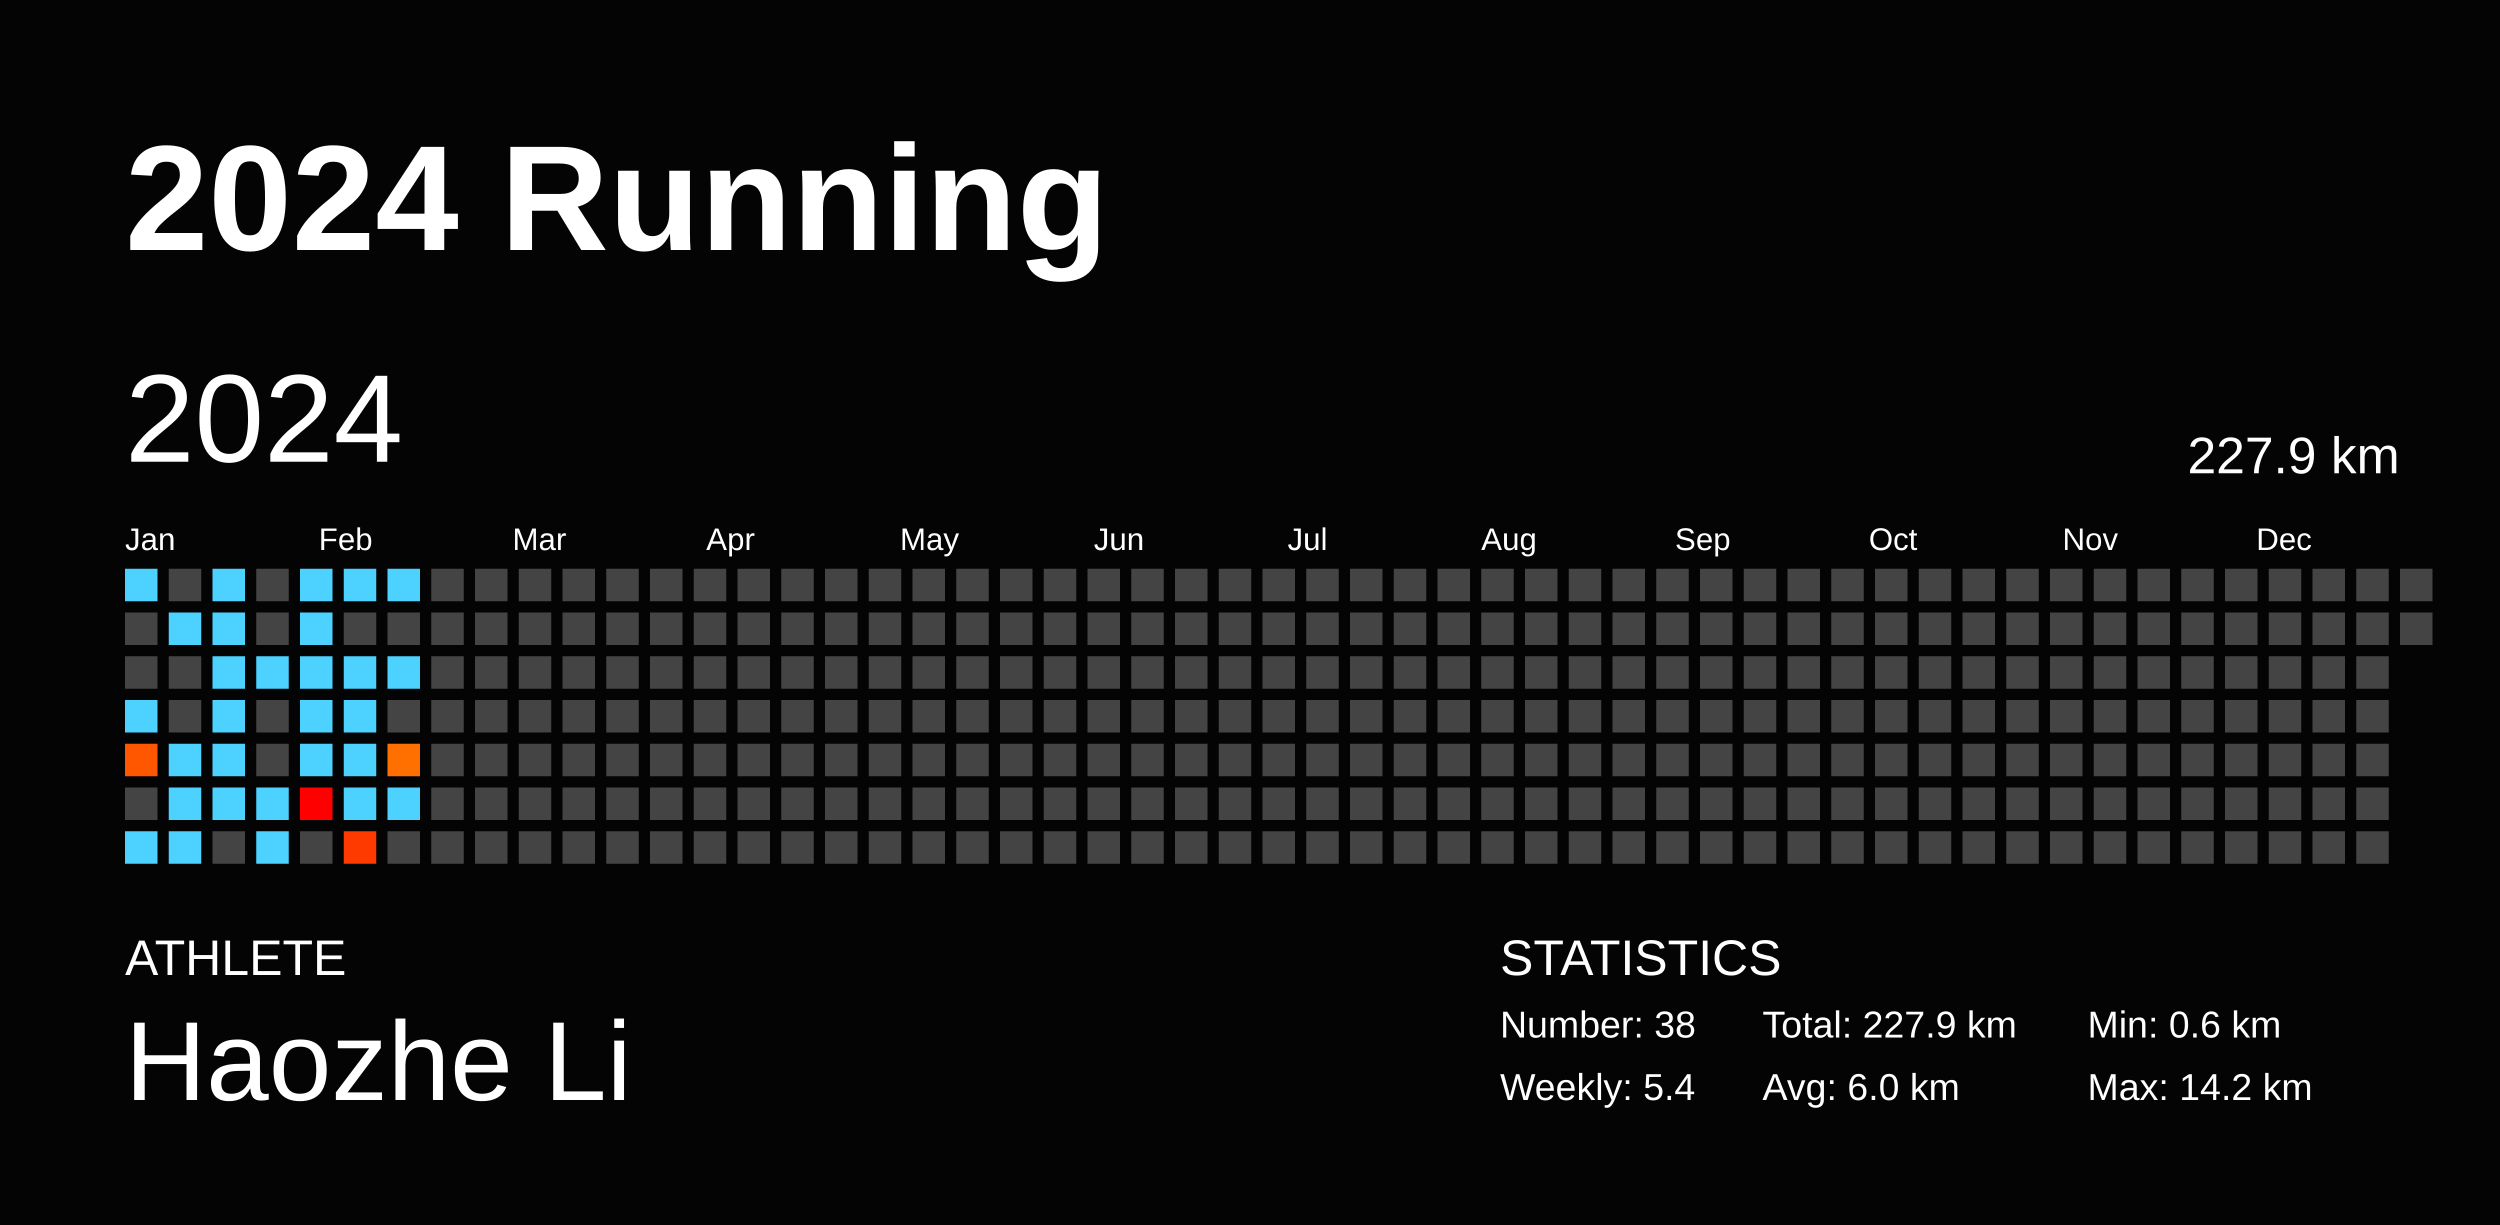
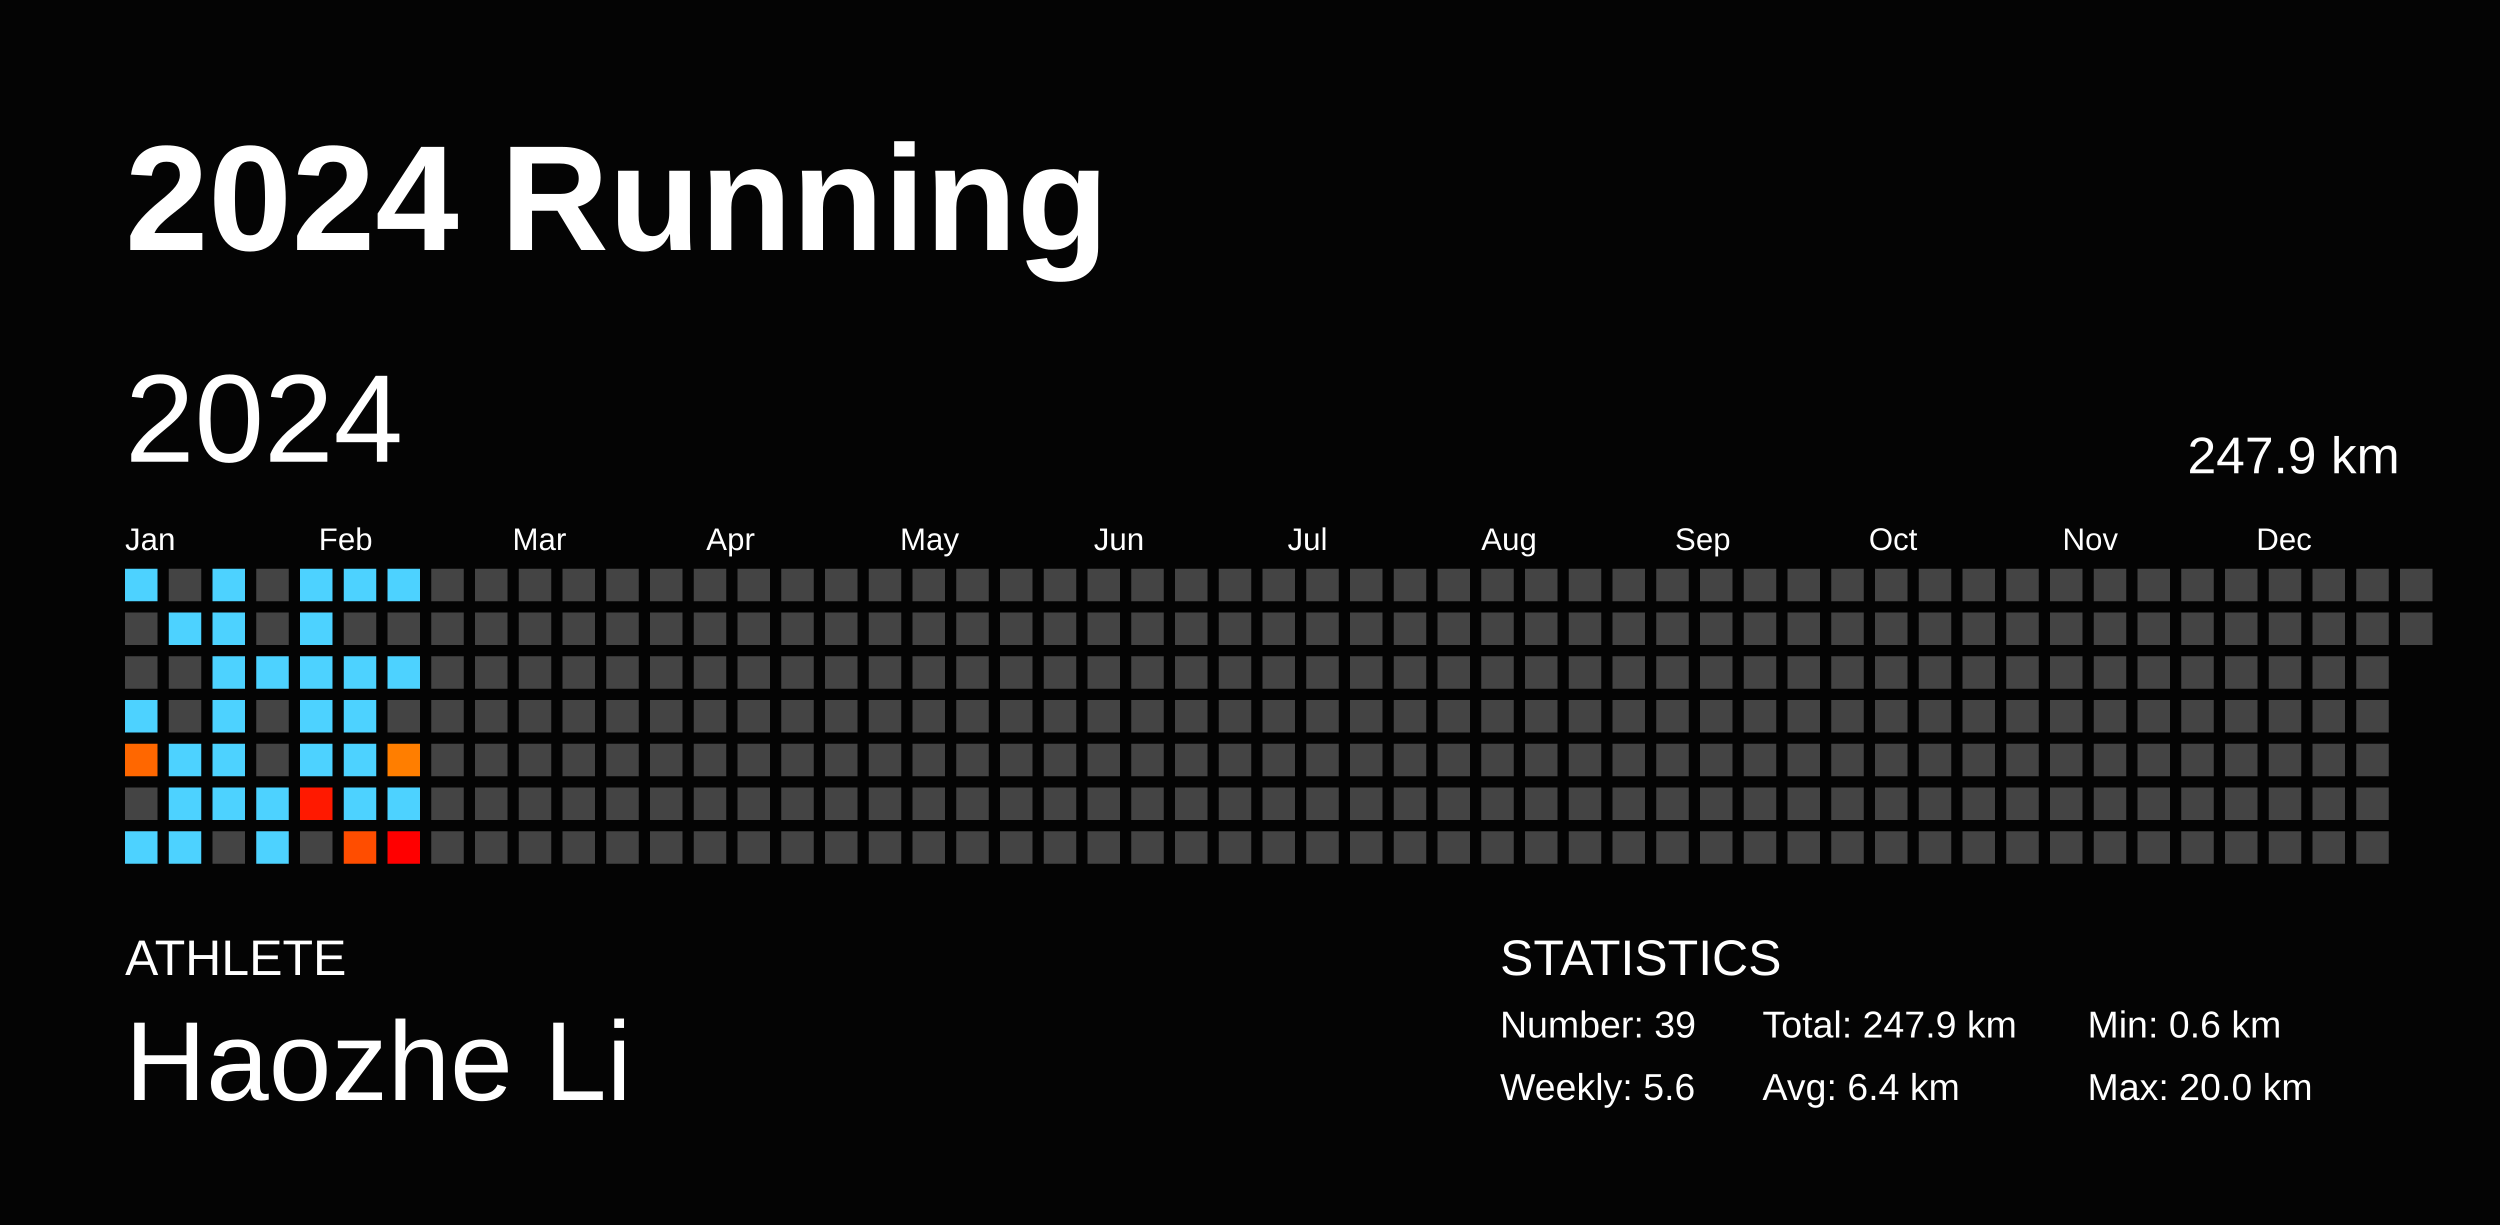
<svg xmlns="http://www.w3.org/2000/svg" baseProfile="full" height="98mm" version="1.1" viewBox="0,0,200,98" width="200mm">
  <defs />
  <rect fill="#040404" height="98" width="200" x="0" y="0" />
  <text fill="#FFFFFF" style="font-size:12px; font-family:Arial; font-weight:bold;" x="10" y="20">2024 Running</text>
  <text fill="#FFFFFF" style="font-size:4px; font-family:Arial" x="10" y="78">ATHLETE</text>
  <text fill="#FFFFFF" style="font-size:9px; font-family:Arial" x="10" y="88">Haozhe Li</text>
  <text fill="#FFFFFF" style="font-size:4px; font-family:Arial" x="120" y="78">STATISTICS</text>
-   <text fill="#FFFFFF" style="font-size:3px; font-family:Arial" x="120" y="83">Number: 38</text>
-   <text fill="#FFFFFF" style="font-size:3px; font-family:Arial" x="120" y="88">Weekly: 5.4</text>
-   <text fill="#FFFFFF" style="font-size:3px; font-family:Arial" x="141" y="83">Total: 227.9 km</text>
-   <text fill="#FFFFFF" style="font-size:3px; font-family:Arial" x="141" y="88">Avg: 6.0 km</text>
+   <text fill="#FFFFFF" style="font-size:3px; font-family:Arial" x="120" y="83">Number: 39</text>
+   <text fill="#FFFFFF" style="font-size:3px; font-family:Arial" x="120" y="88">Weekly: 5.6</text>
+   <text fill="#FFFFFF" style="font-size:3px; font-family:Arial" x="141" y="83">Total: 247.9 km</text>
+   <text fill="#FFFFFF" style="font-size:3px; font-family:Arial" x="141" y="88">Avg: 6.4 km</text>
  <text fill="#FFFFFF" style="font-size:3px; font-family:Arial" x="167" y="83">Min: 0.6 km</text>
-   <text fill="#FFFFFF" style="font-size:3px; font-family:Arial" x="167" y="88">Max: 14.2 km</text>
+   <text fill="#FFFFFF" style="font-size:3px; font-family:Arial" x="167" y="88">Max: 20.0 km</text>
  <text dominant-baseline="hanging" fill="#FFFFFF" style="font-size:10.0px; font-family:Arial;" x="10" y="30">2024</text>
-   <text dominant-baseline="hanging" fill="#FFFFFF" style="font-size:4.125px; font-family:Arial;" x="175" y="35">227.9 km</text>
+   <text dominant-baseline="hanging" fill="#FFFFFF" style="font-size:4.125px; font-family:Arial;" x="175" y="35">247.9 km</text>
  <text fill="#FFFFFF" style="font-size:2.5px; font-family:Arial" x="10.0" y="44">Jan</text>
  <text fill="#FFFFFF" style="font-size:2.5px; font-family:Arial" x="25.5" y="44">Feb</text>
  <text fill="#FFFFFF" style="font-size:2.5px; font-family:Arial" x="41.0" y="44">Mar</text>
  <text fill="#FFFFFF" style="font-size:2.5px; font-family:Arial" x="56.5" y="44">Apr</text>
  <text fill="#FFFFFF" style="font-size:2.5px; font-family:Arial" x="72.0" y="44">May</text>
  <text fill="#FFFFFF" style="font-size:2.5px; font-family:Arial" x="87.5" y="44">Jun</text>
  <text fill="#FFFFFF" style="font-size:2.5px; font-family:Arial" x="103.0" y="44">Jul</text>
  <text fill="#FFFFFF" style="font-size:2.5px; font-family:Arial" x="118.5" y="44">Aug</text>
  <text fill="#FFFFFF" style="font-size:2.5px; font-family:Arial" x="134.0" y="44">Sep</text>
  <text fill="#FFFFFF" style="font-size:2.5px; font-family:Arial" x="149.5" y="44">Oct</text>
  <text fill="#FFFFFF" style="font-size:2.5px; font-family:Arial" x="165.0" y="44">Nov</text>
  <text fill="#FFFFFF" style="font-size:2.5px; font-family:Arial" x="180.5" y="44">Dec</text>
  <rect fill="#4dd2ff" height="2.6" width="2.6" x="10.0" y="45.5" />
  <rect fill="#444444" height="2.6" width="2.6" x="10.0" y="49.0" />
  <rect fill="#444444" height="2.6" width="2.6" x="10.0" y="52.5" />
  <rect fill="#4dd2ff" height="2.6" width="2.6" x="10.0" y="56.0" />
-   <rect fill="#ff5600" height="2.6" width="2.6" x="10.0" y="59.5" />
+   <rect fill="#ff6700" height="2.6" width="2.6" x="10.0" y="59.5" />
  <rect fill="#444444" height="2.6" width="2.6" x="10.0" y="63.0" />
  <rect fill="#4dd2ff" height="2.6" width="2.6" x="10.0" y="66.5" />
  <rect fill="#444444" height="2.6" width="2.6" x="13.5" y="45.5" />
  <rect fill="#4dd2ff" height="2.6" width="2.6" x="13.5" y="49.0" />
  <rect fill="#444444" height="2.6" width="2.6" x="13.5" y="52.5" />
  <rect fill="#444444" height="2.6" width="2.6" x="13.5" y="56.0" />
  <rect fill="#4dd2ff" height="2.6" width="2.6" x="13.5" y="59.5" />
  <rect fill="#4dd2ff" height="2.6" width="2.6" x="13.5" y="63.0" />
  <rect fill="#4dd2ff" height="2.6" width="2.6" x="13.5" y="66.5" />
  <rect fill="#4dd2ff" height="2.6" width="2.6" x="17.0" y="45.5" />
  <rect fill="#4dd2ff" height="2.6" width="2.6" x="17.0" y="49.0" />
  <rect fill="#4dd2ff" height="2.6" width="2.6" x="17.0" y="52.5" />
  <rect fill="#4dd2ff" height="2.6" width="2.6" x="17.0" y="56.0" />
  <rect fill="#4dd2ff" height="2.6" width="2.6" x="17.0" y="59.5" />
  <rect fill="#4dd2ff" height="2.6" width="2.6" x="17.0" y="63.0" />
  <rect fill="#444444" height="2.6" width="2.6" x="17.0" y="66.5" />
  <rect fill="#444444" height="2.6" width="2.6" x="20.5" y="45.5" />
  <rect fill="#444444" height="2.6" width="2.6" x="20.5" y="49.0" />
  <rect fill="#4dd2ff" height="2.6" width="2.6" x="20.5" y="52.5" />
  <rect fill="#444444" height="2.6" width="2.6" x="20.5" y="56.0" />
  <rect fill="#444444" height="2.6" width="2.6" x="20.5" y="59.5" />
  <rect fill="#4dd2ff" height="2.6" width="2.6" x="20.5" y="63.0" />
  <rect fill="#4dd2ff" height="2.6" width="2.6" x="20.5" y="66.5" />
  <rect fill="#4dd2ff" height="2.6" width="2.6" x="24.0" y="45.5" />
  <rect fill="#4dd2ff" height="2.6" width="2.6" x="24.0" y="49.0" />
  <rect fill="#4dd2ff" height="2.6" width="2.6" x="24.0" y="52.5" />
  <rect fill="#4dd2ff" height="2.6" width="2.6" x="24.0" y="56.0" />
  <rect fill="#4dd2ff" height="2.6" width="2.6" x="24.0" y="59.5" />
-   <rect fill="#ff0000" height="2.6" width="2.6" x="24.0" y="63.0" />
+   <rect fill="#ff1900" height="2.6" width="2.6" x="24.0" y="63.0" />
  <rect fill="#444444" height="2.6" width="2.6" x="24.0" y="66.5" />
  <rect fill="#4dd2ff" height="2.6" width="2.6" x="27.5" y="45.5" />
  <rect fill="#444444" height="2.6" width="2.6" x="27.5" y="49.0" />
  <rect fill="#4dd2ff" height="2.6" width="2.6" x="27.5" y="52.5" />
  <rect fill="#4dd2ff" height="2.6" width="2.6" x="27.5" y="56.0" />
  <rect fill="#4dd2ff" height="2.6" width="2.6" x="27.5" y="59.5" />
  <rect fill="#4dd2ff" height="2.6" width="2.6" x="27.5" y="63.0" />
-   <rect fill="#ff3a00" height="2.6" width="2.6" x="27.5" y="66.5" />
+   <rect fill="#ff4d00" height="2.6" width="2.6" x="27.5" y="66.5" />
  <rect fill="#4dd2ff" height="2.6" width="2.6" x="31.0" y="45.5" />
  <rect fill="#444444" height="2.6" width="2.6" x="31.0" y="49.0" />
  <rect fill="#4dd2ff" height="2.6" width="2.6" x="31.0" y="52.5" />
  <rect fill="#444444" height="2.6" width="2.6" x="31.0" y="56.0" />
-   <rect fill="#ff7000" height="2.6" width="2.6" x="31.0" y="59.5" />
+   <rect fill="#ff7e00" height="2.6" width="2.6" x="31.0" y="59.5" />
  <rect fill="#4dd2ff" height="2.6" width="2.6" x="31.0" y="63.0" />
-   <rect fill="#444444" height="2.6" width="2.6" x="31.0" y="66.5" />
+   <rect fill="red" height="2.6" width="2.6" x="31.0" y="66.5" />
  <rect fill="#444444" height="2.6" width="2.6" x="34.5" y="45.5" />
  <rect fill="#444444" height="2.6" width="2.6" x="34.5" y="49.0" />
  <rect fill="#444444" height="2.6" width="2.6" x="34.5" y="52.5" />
  <rect fill="#444444" height="2.6" width="2.6" x="34.5" y="56.0" />
  <rect fill="#444444" height="2.6" width="2.6" x="34.5" y="59.5" />
  <rect fill="#444444" height="2.6" width="2.6" x="34.5" y="63.0" />
  <rect fill="#444444" height="2.6" width="2.6" x="34.5" y="66.5" />
  <rect fill="#444444" height="2.6" width="2.6" x="38.0" y="45.5" />
  <rect fill="#444444" height="2.6" width="2.6" x="38.0" y="49.0" />
  <rect fill="#444444" height="2.6" width="2.6" x="38.0" y="52.5" />
  <rect fill="#444444" height="2.6" width="2.6" x="38.0" y="56.0" />
  <rect fill="#444444" height="2.6" width="2.6" x="38.0" y="59.5" />
  <rect fill="#444444" height="2.6" width="2.6" x="38.0" y="63.0" />
  <rect fill="#444444" height="2.6" width="2.6" x="38.0" y="66.5" />
  <rect fill="#444444" height="2.6" width="2.6" x="41.5" y="45.5" />
  <rect fill="#444444" height="2.6" width="2.6" x="41.5" y="49.0" />
  <rect fill="#444444" height="2.6" width="2.6" x="41.5" y="52.5" />
  <rect fill="#444444" height="2.6" width="2.6" x="41.5" y="56.0" />
  <rect fill="#444444" height="2.6" width="2.6" x="41.5" y="59.5" />
  <rect fill="#444444" height="2.6" width="2.6" x="41.5" y="63.0" />
  <rect fill="#444444" height="2.6" width="2.6" x="41.5" y="66.5" />
  <rect fill="#444444" height="2.6" width="2.6" x="45.0" y="45.5" />
  <rect fill="#444444" height="2.6" width="2.6" x="45.0" y="49.0" />
  <rect fill="#444444" height="2.6" width="2.6" x="45.0" y="52.5" />
  <rect fill="#444444" height="2.6" width="2.6" x="45.0" y="56.0" />
  <rect fill="#444444" height="2.6" width="2.6" x="45.0" y="59.5" />
  <rect fill="#444444" height="2.6" width="2.6" x="45.0" y="63.0" />
  <rect fill="#444444" height="2.6" width="2.6" x="45.0" y="66.5" />
  <rect fill="#444444" height="2.6" width="2.6" x="48.5" y="45.5" />
  <rect fill="#444444" height="2.6" width="2.6" x="48.5" y="49.0" />
  <rect fill="#444444" height="2.6" width="2.6" x="48.5" y="52.5" />
  <rect fill="#444444" height="2.6" width="2.6" x="48.5" y="56.0" />
  <rect fill="#444444" height="2.6" width="2.6" x="48.5" y="59.5" />
  <rect fill="#444444" height="2.6" width="2.6" x="48.5" y="63.0" />
  <rect fill="#444444" height="2.6" width="2.6" x="48.5" y="66.5" />
  <rect fill="#444444" height="2.6" width="2.6" x="52.0" y="45.5" />
  <rect fill="#444444" height="2.6" width="2.6" x="52.0" y="49.0" />
  <rect fill="#444444" height="2.6" width="2.6" x="52.0" y="52.5" />
  <rect fill="#444444" height="2.6" width="2.6" x="52.0" y="56.0" />
  <rect fill="#444444" height="2.6" width="2.6" x="52.0" y="59.5" />
  <rect fill="#444444" height="2.6" width="2.6" x="52.0" y="63.0" />
  <rect fill="#444444" height="2.6" width="2.6" x="52.0" y="66.5" />
  <rect fill="#444444" height="2.6" width="2.6" x="55.5" y="45.5" />
  <rect fill="#444444" height="2.6" width="2.6" x="55.5" y="49.0" />
  <rect fill="#444444" height="2.6" width="2.6" x="55.5" y="52.5" />
  <rect fill="#444444" height="2.6" width="2.6" x="55.5" y="56.0" />
  <rect fill="#444444" height="2.6" width="2.6" x="55.5" y="59.5" />
  <rect fill="#444444" height="2.6" width="2.6" x="55.5" y="63.0" />
  <rect fill="#444444" height="2.6" width="2.6" x="55.5" y="66.5" />
  <rect fill="#444444" height="2.6" width="2.6" x="59.0" y="45.5" />
  <rect fill="#444444" height="2.6" width="2.6" x="59.0" y="49.0" />
  <rect fill="#444444" height="2.6" width="2.6" x="59.0" y="52.5" />
  <rect fill="#444444" height="2.6" width="2.6" x="59.0" y="56.0" />
  <rect fill="#444444" height="2.6" width="2.6" x="59.0" y="59.5" />
  <rect fill="#444444" height="2.6" width="2.6" x="59.0" y="63.0" />
  <rect fill="#444444" height="2.6" width="2.6" x="59.0" y="66.5" />
  <rect fill="#444444" height="2.6" width="2.6" x="62.5" y="45.5" />
  <rect fill="#444444" height="2.6" width="2.6" x="62.5" y="49.0" />
  <rect fill="#444444" height="2.6" width="2.6" x="62.5" y="52.5" />
  <rect fill="#444444" height="2.6" width="2.6" x="62.5" y="56.0" />
  <rect fill="#444444" height="2.6" width="2.6" x="62.5" y="59.5" />
  <rect fill="#444444" height="2.6" width="2.6" x="62.5" y="63.0" />
  <rect fill="#444444" height="2.6" width="2.6" x="62.5" y="66.5" />
  <rect fill="#444444" height="2.6" width="2.6" x="66.0" y="45.5" />
  <rect fill="#444444" height="2.6" width="2.6" x="66.0" y="49.0" />
  <rect fill="#444444" height="2.6" width="2.6" x="66.0" y="52.5" />
  <rect fill="#444444" height="2.6" width="2.6" x="66.0" y="56.0" />
  <rect fill="#444444" height="2.6" width="2.6" x="66.0" y="59.5" />
  <rect fill="#444444" height="2.6" width="2.6" x="66.0" y="63.0" />
  <rect fill="#444444" height="2.6" width="2.6" x="66.0" y="66.5" />
  <rect fill="#444444" height="2.6" width="2.6" x="69.5" y="45.5" />
  <rect fill="#444444" height="2.6" width="2.6" x="69.5" y="49.0" />
  <rect fill="#444444" height="2.6" width="2.6" x="69.5" y="52.5" />
  <rect fill="#444444" height="2.6" width="2.6" x="69.5" y="56.0" />
  <rect fill="#444444" height="2.6" width="2.6" x="69.5" y="59.5" />
  <rect fill="#444444" height="2.6" width="2.6" x="69.5" y="63.0" />
  <rect fill="#444444" height="2.6" width="2.6" x="69.5" y="66.5" />
  <rect fill="#444444" height="2.6" width="2.6" x="73.0" y="45.5" />
  <rect fill="#444444" height="2.6" width="2.6" x="73.0" y="49.0" />
  <rect fill="#444444" height="2.6" width="2.6" x="73.0" y="52.5" />
  <rect fill="#444444" height="2.6" width="2.6" x="73.0" y="56.0" />
  <rect fill="#444444" height="2.6" width="2.6" x="73.0" y="59.5" />
  <rect fill="#444444" height="2.6" width="2.6" x="73.0" y="63.0" />
  <rect fill="#444444" height="2.6" width="2.6" x="73.0" y="66.5" />
  <rect fill="#444444" height="2.6" width="2.6" x="76.5" y="45.5" />
  <rect fill="#444444" height="2.6" width="2.6" x="76.5" y="49.0" />
  <rect fill="#444444" height="2.6" width="2.6" x="76.5" y="52.5" />
  <rect fill="#444444" height="2.6" width="2.6" x="76.5" y="56.0" />
  <rect fill="#444444" height="2.6" width="2.6" x="76.5" y="59.5" />
  <rect fill="#444444" height="2.6" width="2.6" x="76.5" y="63.0" />
  <rect fill="#444444" height="2.6" width="2.6" x="76.5" y="66.5" />
  <rect fill="#444444" height="2.6" width="2.6" x="80.0" y="45.5" />
  <rect fill="#444444" height="2.6" width="2.6" x="80.0" y="49.0" />
  <rect fill="#444444" height="2.6" width="2.6" x="80.0" y="52.5" />
  <rect fill="#444444" height="2.6" width="2.6" x="80.0" y="56.0" />
  <rect fill="#444444" height="2.6" width="2.6" x="80.0" y="59.5" />
  <rect fill="#444444" height="2.6" width="2.6" x="80.0" y="63.0" />
  <rect fill="#444444" height="2.6" width="2.6" x="80.0" y="66.5" />
  <rect fill="#444444" height="2.6" width="2.6" x="83.5" y="45.5" />
  <rect fill="#444444" height="2.6" width="2.6" x="83.5" y="49.0" />
  <rect fill="#444444" height="2.6" width="2.6" x="83.5" y="52.5" />
  <rect fill="#444444" height="2.6" width="2.6" x="83.5" y="56.0" />
  <rect fill="#444444" height="2.6" width="2.6" x="83.5" y="59.5" />
  <rect fill="#444444" height="2.6" width="2.6" x="83.5" y="63.0" />
  <rect fill="#444444" height="2.6" width="2.6" x="83.5" y="66.5" />
  <rect fill="#444444" height="2.6" width="2.6" x="87.0" y="45.5" />
  <rect fill="#444444" height="2.6" width="2.6" x="87.0" y="49.0" />
  <rect fill="#444444" height="2.6" width="2.6" x="87.0" y="52.5" />
  <rect fill="#444444" height="2.6" width="2.6" x="87.0" y="56.0" />
  <rect fill="#444444" height="2.6" width="2.6" x="87.0" y="59.5" />
  <rect fill="#444444" height="2.6" width="2.6" x="87.0" y="63.0" />
  <rect fill="#444444" height="2.6" width="2.6" x="87.0" y="66.5" />
  <rect fill="#444444" height="2.6" width="2.6" x="90.5" y="45.5" />
  <rect fill="#444444" height="2.6" width="2.6" x="90.5" y="49.0" />
  <rect fill="#444444" height="2.6" width="2.6" x="90.5" y="52.5" />
  <rect fill="#444444" height="2.6" width="2.6" x="90.5" y="56.0" />
  <rect fill="#444444" height="2.6" width="2.6" x="90.5" y="59.5" />
  <rect fill="#444444" height="2.6" width="2.6" x="90.5" y="63.0" />
  <rect fill="#444444" height="2.6" width="2.6" x="90.5" y="66.5" />
  <rect fill="#444444" height="2.6" width="2.6" x="94.0" y="45.5" />
  <rect fill="#444444" height="2.6" width="2.6" x="94.0" y="49.0" />
  <rect fill="#444444" height="2.6" width="2.6" x="94.0" y="52.5" />
  <rect fill="#444444" height="2.6" width="2.6" x="94.0" y="56.0" />
  <rect fill="#444444" height="2.6" width="2.6" x="94.0" y="59.5" />
  <rect fill="#444444" height="2.6" width="2.6" x="94.0" y="63.0" />
  <rect fill="#444444" height="2.6" width="2.6" x="94.0" y="66.5" />
  <rect fill="#444444" height="2.6" width="2.6" x="97.5" y="45.5" />
  <rect fill="#444444" height="2.6" width="2.6" x="97.5" y="49.0" />
  <rect fill="#444444" height="2.6" width="2.6" x="97.5" y="52.5" />
  <rect fill="#444444" height="2.6" width="2.6" x="97.5" y="56.0" />
  <rect fill="#444444" height="2.6" width="2.6" x="97.5" y="59.5" />
  <rect fill="#444444" height="2.6" width="2.6" x="97.5" y="63.0" />
  <rect fill="#444444" height="2.6" width="2.6" x="97.5" y="66.5" />
  <rect fill="#444444" height="2.6" width="2.6" x="101.0" y="45.5" />
  <rect fill="#444444" height="2.6" width="2.6" x="101.0" y="49.0" />
  <rect fill="#444444" height="2.6" width="2.6" x="101.0" y="52.5" />
  <rect fill="#444444" height="2.6" width="2.6" x="101.0" y="56.0" />
  <rect fill="#444444" height="2.6" width="2.6" x="101.0" y="59.5" />
  <rect fill="#444444" height="2.6" width="2.6" x="101.0" y="63.0" />
  <rect fill="#444444" height="2.6" width="2.6" x="101.0" y="66.5" />
  <rect fill="#444444" height="2.6" width="2.6" x="104.5" y="45.5" />
  <rect fill="#444444" height="2.6" width="2.6" x="104.5" y="49.0" />
  <rect fill="#444444" height="2.6" width="2.6" x="104.5" y="52.5" />
  <rect fill="#444444" height="2.6" width="2.6" x="104.5" y="56.0" />
  <rect fill="#444444" height="2.6" width="2.6" x="104.5" y="59.5" />
  <rect fill="#444444" height="2.6" width="2.6" x="104.5" y="63.0" />
  <rect fill="#444444" height="2.6" width="2.6" x="104.5" y="66.5" />
  <rect fill="#444444" height="2.6" width="2.6" x="108.0" y="45.5" />
  <rect fill="#444444" height="2.6" width="2.6" x="108.0" y="49.0" />
  <rect fill="#444444" height="2.6" width="2.6" x="108.0" y="52.5" />
  <rect fill="#444444" height="2.6" width="2.6" x="108.0" y="56.0" />
  <rect fill="#444444" height="2.6" width="2.6" x="108.0" y="59.5" />
  <rect fill="#444444" height="2.6" width="2.6" x="108.0" y="63.0" />
  <rect fill="#444444" height="2.6" width="2.6" x="108.0" y="66.5" />
  <rect fill="#444444" height="2.6" width="2.6" x="111.5" y="45.5" />
  <rect fill="#444444" height="2.6" width="2.6" x="111.5" y="49.0" />
  <rect fill="#444444" height="2.6" width="2.6" x="111.5" y="52.5" />
  <rect fill="#444444" height="2.6" width="2.6" x="111.5" y="56.0" />
  <rect fill="#444444" height="2.6" width="2.6" x="111.5" y="59.5" />
  <rect fill="#444444" height="2.6" width="2.6" x="111.5" y="63.0" />
  <rect fill="#444444" height="2.6" width="2.6" x="111.5" y="66.5" />
  <rect fill="#444444" height="2.6" width="2.6" x="115.0" y="45.5" />
  <rect fill="#444444" height="2.6" width="2.6" x="115.0" y="49.0" />
  <rect fill="#444444" height="2.6" width="2.6" x="115.0" y="52.5" />
  <rect fill="#444444" height="2.6" width="2.6" x="115.0" y="56.0" />
  <rect fill="#444444" height="2.6" width="2.6" x="115.0" y="59.5" />
  <rect fill="#444444" height="2.6" width="2.6" x="115.0" y="63.0" />
  <rect fill="#444444" height="2.6" width="2.6" x="115.0" y="66.5" />
  <rect fill="#444444" height="2.6" width="2.6" x="118.5" y="45.5" />
  <rect fill="#444444" height="2.6" width="2.6" x="118.5" y="49.0" />
  <rect fill="#444444" height="2.6" width="2.6" x="118.5" y="52.5" />
  <rect fill="#444444" height="2.6" width="2.6" x="118.5" y="56.0" />
  <rect fill="#444444" height="2.6" width="2.6" x="118.5" y="59.5" />
  <rect fill="#444444" height="2.6" width="2.6" x="118.5" y="63.0" />
  <rect fill="#444444" height="2.6" width="2.6" x="118.5" y="66.5" />
  <rect fill="#444444" height="2.6" width="2.6" x="122.0" y="45.5" />
  <rect fill="#444444" height="2.6" width="2.6" x="122.0" y="49.0" />
  <rect fill="#444444" height="2.6" width="2.6" x="122.0" y="52.5" />
  <rect fill="#444444" height="2.6" width="2.6" x="122.0" y="56.0" />
  <rect fill="#444444" height="2.6" width="2.6" x="122.0" y="59.5" />
  <rect fill="#444444" height="2.6" width="2.6" x="122.0" y="63.0" />
  <rect fill="#444444" height="2.6" width="2.6" x="122.0" y="66.5" />
  <rect fill="#444444" height="2.6" width="2.6" x="125.5" y="45.5" />
  <rect fill="#444444" height="2.6" width="2.6" x="125.5" y="49.0" />
  <rect fill="#444444" height="2.6" width="2.6" x="125.5" y="52.5" />
  <rect fill="#444444" height="2.6" width="2.6" x="125.5" y="56.0" />
  <rect fill="#444444" height="2.6" width="2.6" x="125.5" y="59.5" />
  <rect fill="#444444" height="2.6" width="2.6" x="125.5" y="63.0" />
  <rect fill="#444444" height="2.6" width="2.6" x="125.5" y="66.5" />
  <rect fill="#444444" height="2.6" width="2.6" x="129.0" y="45.5" />
  <rect fill="#444444" height="2.6" width="2.6" x="129.0" y="49.0" />
  <rect fill="#444444" height="2.6" width="2.6" x="129.0" y="52.5" />
  <rect fill="#444444" height="2.6" width="2.6" x="129.0" y="56.0" />
  <rect fill="#444444" height="2.6" width="2.6" x="129.0" y="59.5" />
  <rect fill="#444444" height="2.6" width="2.6" x="129.0" y="63.0" />
  <rect fill="#444444" height="2.6" width="2.6" x="129.0" y="66.5" />
  <rect fill="#444444" height="2.6" width="2.6" x="132.5" y="45.5" />
  <rect fill="#444444" height="2.6" width="2.6" x="132.5" y="49.0" />
  <rect fill="#444444" height="2.6" width="2.6" x="132.5" y="52.5" />
  <rect fill="#444444" height="2.6" width="2.6" x="132.5" y="56.0" />
  <rect fill="#444444" height="2.6" width="2.6" x="132.5" y="59.5" />
  <rect fill="#444444" height="2.6" width="2.6" x="132.5" y="63.0" />
  <rect fill="#444444" height="2.6" width="2.6" x="132.5" y="66.5" />
  <rect fill="#444444" height="2.6" width="2.6" x="136.0" y="45.5" />
  <rect fill="#444444" height="2.6" width="2.6" x="136.0" y="49.0" />
  <rect fill="#444444" height="2.6" width="2.6" x="136.0" y="52.5" />
  <rect fill="#444444" height="2.6" width="2.6" x="136.0" y="56.0" />
  <rect fill="#444444" height="2.6" width="2.6" x="136.0" y="59.5" />
  <rect fill="#444444" height="2.6" width="2.6" x="136.0" y="63.0" />
  <rect fill="#444444" height="2.6" width="2.6" x="136.0" y="66.5" />
  <rect fill="#444444" height="2.6" width="2.6" x="139.5" y="45.5" />
  <rect fill="#444444" height="2.6" width="2.6" x="139.5" y="49.0" />
  <rect fill="#444444" height="2.6" width="2.6" x="139.5" y="52.5" />
  <rect fill="#444444" height="2.6" width="2.6" x="139.5" y="56.0" />
  <rect fill="#444444" height="2.6" width="2.6" x="139.5" y="59.5" />
  <rect fill="#444444" height="2.6" width="2.6" x="139.5" y="63.0" />
  <rect fill="#444444" height="2.6" width="2.6" x="139.5" y="66.5" />
  <rect fill="#444444" height="2.6" width="2.6" x="143.0" y="45.5" />
  <rect fill="#444444" height="2.6" width="2.6" x="143.0" y="49.0" />
  <rect fill="#444444" height="2.6" width="2.6" x="143.0" y="52.5" />
  <rect fill="#444444" height="2.6" width="2.6" x="143.0" y="56.0" />
  <rect fill="#444444" height="2.6" width="2.6" x="143.0" y="59.5" />
  <rect fill="#444444" height="2.6" width="2.6" x="143.0" y="63.0" />
  <rect fill="#444444" height="2.6" width="2.6" x="143.0" y="66.5" />
  <rect fill="#444444" height="2.6" width="2.6" x="146.5" y="45.5" />
  <rect fill="#444444" height="2.6" width="2.6" x="146.5" y="49.0" />
  <rect fill="#444444" height="2.6" width="2.6" x="146.5" y="52.5" />
  <rect fill="#444444" height="2.6" width="2.6" x="146.5" y="56.0" />
  <rect fill="#444444" height="2.6" width="2.6" x="146.5" y="59.5" />
  <rect fill="#444444" height="2.6" width="2.6" x="146.5" y="63.0" />
  <rect fill="#444444" height="2.6" width="2.6" x="146.5" y="66.5" />
  <rect fill="#444444" height="2.6" width="2.6" x="150.0" y="45.5" />
  <rect fill="#444444" height="2.6" width="2.6" x="150.0" y="49.0" />
  <rect fill="#444444" height="2.6" width="2.6" x="150.0" y="52.5" />
  <rect fill="#444444" height="2.6" width="2.6" x="150.0" y="56.0" />
  <rect fill="#444444" height="2.6" width="2.6" x="150.0" y="59.5" />
  <rect fill="#444444" height="2.6" width="2.6" x="150.0" y="63.0" />
  <rect fill="#444444" height="2.6" width="2.6" x="150.0" y="66.5" />
  <rect fill="#444444" height="2.6" width="2.6" x="153.5" y="45.5" />
  <rect fill="#444444" height="2.6" width="2.6" x="153.5" y="49.0" />
  <rect fill="#444444" height="2.6" width="2.6" x="153.5" y="52.5" />
  <rect fill="#444444" height="2.6" width="2.6" x="153.5" y="56.0" />
  <rect fill="#444444" height="2.6" width="2.6" x="153.5" y="59.5" />
  <rect fill="#444444" height="2.6" width="2.6" x="153.5" y="63.0" />
  <rect fill="#444444" height="2.6" width="2.6" x="153.5" y="66.5" />
  <rect fill="#444444" height="2.6" width="2.6" x="157.0" y="45.5" />
  <rect fill="#444444" height="2.6" width="2.6" x="157.0" y="49.0" />
  <rect fill="#444444" height="2.6" width="2.6" x="157.0" y="52.5" />
  <rect fill="#444444" height="2.6" width="2.6" x="157.0" y="56.0" />
  <rect fill="#444444" height="2.6" width="2.6" x="157.0" y="59.5" />
  <rect fill="#444444" height="2.6" width="2.6" x="157.0" y="63.0" />
  <rect fill="#444444" height="2.6" width="2.6" x="157.0" y="66.5" />
  <rect fill="#444444" height="2.6" width="2.6" x="160.5" y="45.5" />
  <rect fill="#444444" height="2.6" width="2.6" x="160.5" y="49.0" />
  <rect fill="#444444" height="2.6" width="2.6" x="160.5" y="52.5" />
  <rect fill="#444444" height="2.6" width="2.6" x="160.5" y="56.0" />
  <rect fill="#444444" height="2.6" width="2.6" x="160.5" y="59.5" />
  <rect fill="#444444" height="2.6" width="2.6" x="160.5" y="63.0" />
  <rect fill="#444444" height="2.6" width="2.6" x="160.5" y="66.5" />
  <rect fill="#444444" height="2.6" width="2.6" x="164.0" y="45.5" />
  <rect fill="#444444" height="2.6" width="2.6" x="164.0" y="49.0" />
  <rect fill="#444444" height="2.6" width="2.6" x="164.0" y="52.5" />
  <rect fill="#444444" height="2.6" width="2.6" x="164.0" y="56.0" />
  <rect fill="#444444" height="2.6" width="2.6" x="164.0" y="59.5" />
  <rect fill="#444444" height="2.6" width="2.6" x="164.0" y="63.0" />
  <rect fill="#444444" height="2.6" width="2.6" x="164.0" y="66.5" />
  <rect fill="#444444" height="2.6" width="2.6" x="167.5" y="45.5" />
  <rect fill="#444444" height="2.6" width="2.6" x="167.5" y="49.0" />
  <rect fill="#444444" height="2.6" width="2.6" x="167.5" y="52.5" />
  <rect fill="#444444" height="2.6" width="2.6" x="167.5" y="56.0" />
  <rect fill="#444444" height="2.6" width="2.6" x="167.5" y="59.5" />
  <rect fill="#444444" height="2.6" width="2.6" x="167.5" y="63.0" />
  <rect fill="#444444" height="2.6" width="2.6" x="167.5" y="66.5" />
  <rect fill="#444444" height="2.6" width="2.6" x="171.0" y="45.5" />
  <rect fill="#444444" height="2.6" width="2.6" x="171.0" y="49.0" />
  <rect fill="#444444" height="2.6" width="2.6" x="171.0" y="52.5" />
  <rect fill="#444444" height="2.6" width="2.6" x="171.0" y="56.0" />
  <rect fill="#444444" height="2.6" width="2.6" x="171.0" y="59.5" />
  <rect fill="#444444" height="2.6" width="2.6" x="171.0" y="63.0" />
  <rect fill="#444444" height="2.6" width="2.6" x="171.0" y="66.5" />
  <rect fill="#444444" height="2.6" width="2.6" x="174.5" y="45.5" />
  <rect fill="#444444" height="2.6" width="2.6" x="174.5" y="49.0" />
  <rect fill="#444444" height="2.6" width="2.6" x="174.5" y="52.5" />
  <rect fill="#444444" height="2.6" width="2.6" x="174.5" y="56.0" />
  <rect fill="#444444" height="2.6" width="2.6" x="174.5" y="59.5" />
  <rect fill="#444444" height="2.6" width="2.6" x="174.5" y="63.0" />
  <rect fill="#444444" height="2.6" width="2.6" x="174.5" y="66.5" />
  <rect fill="#444444" height="2.6" width="2.6" x="178.0" y="45.5" />
  <rect fill="#444444" height="2.6" width="2.6" x="178.0" y="49.0" />
  <rect fill="#444444" height="2.6" width="2.6" x="178.0" y="52.5" />
  <rect fill="#444444" height="2.6" width="2.6" x="178.0" y="56.0" />
  <rect fill="#444444" height="2.6" width="2.6" x="178.0" y="59.5" />
  <rect fill="#444444" height="2.6" width="2.6" x="178.0" y="63.0" />
  <rect fill="#444444" height="2.6" width="2.6" x="178.0" y="66.5" />
  <rect fill="#444444" height="2.6" width="2.6" x="181.5" y="45.5" />
  <rect fill="#444444" height="2.6" width="2.6" x="181.5" y="49.0" />
  <rect fill="#444444" height="2.6" width="2.6" x="181.5" y="52.5" />
  <rect fill="#444444" height="2.6" width="2.6" x="181.5" y="56.0" />
  <rect fill="#444444" height="2.6" width="2.6" x="181.5" y="59.5" />
  <rect fill="#444444" height="2.6" width="2.6" x="181.5" y="63.0" />
  <rect fill="#444444" height="2.6" width="2.6" x="181.5" y="66.5" />
  <rect fill="#444444" height="2.6" width="2.6" x="185.0" y="45.5" />
  <rect fill="#444444" height="2.6" width="2.6" x="185.0" y="49.0" />
  <rect fill="#444444" height="2.6" width="2.6" x="185.0" y="52.5" />
  <rect fill="#444444" height="2.6" width="2.6" x="185.0" y="56.0" />
  <rect fill="#444444" height="2.6" width="2.6" x="185.0" y="59.5" />
  <rect fill="#444444" height="2.6" width="2.6" x="185.0" y="63.0" />
  <rect fill="#444444" height="2.6" width="2.6" x="185.0" y="66.5" />
  <rect fill="#444444" height="2.6" width="2.6" x="188.5" y="45.5" />
  <rect fill="#444444" height="2.6" width="2.6" x="188.5" y="49.0" />
  <rect fill="#444444" height="2.6" width="2.6" x="188.5" y="52.5" />
  <rect fill="#444444" height="2.6" width="2.6" x="188.5" y="56.0" />
  <rect fill="#444444" height="2.6" width="2.6" x="188.5" y="59.5" />
  <rect fill="#444444" height="2.6" width="2.6" x="188.5" y="63.0" />
  <rect fill="#444444" height="2.6" width="2.6" x="188.5" y="66.5" />
  <rect fill="#444444" height="2.6" width="2.6" x="192.0" y="45.5" />
  <rect fill="#444444" height="2.6" width="2.6" x="192.0" y="49.0" />
</svg>
